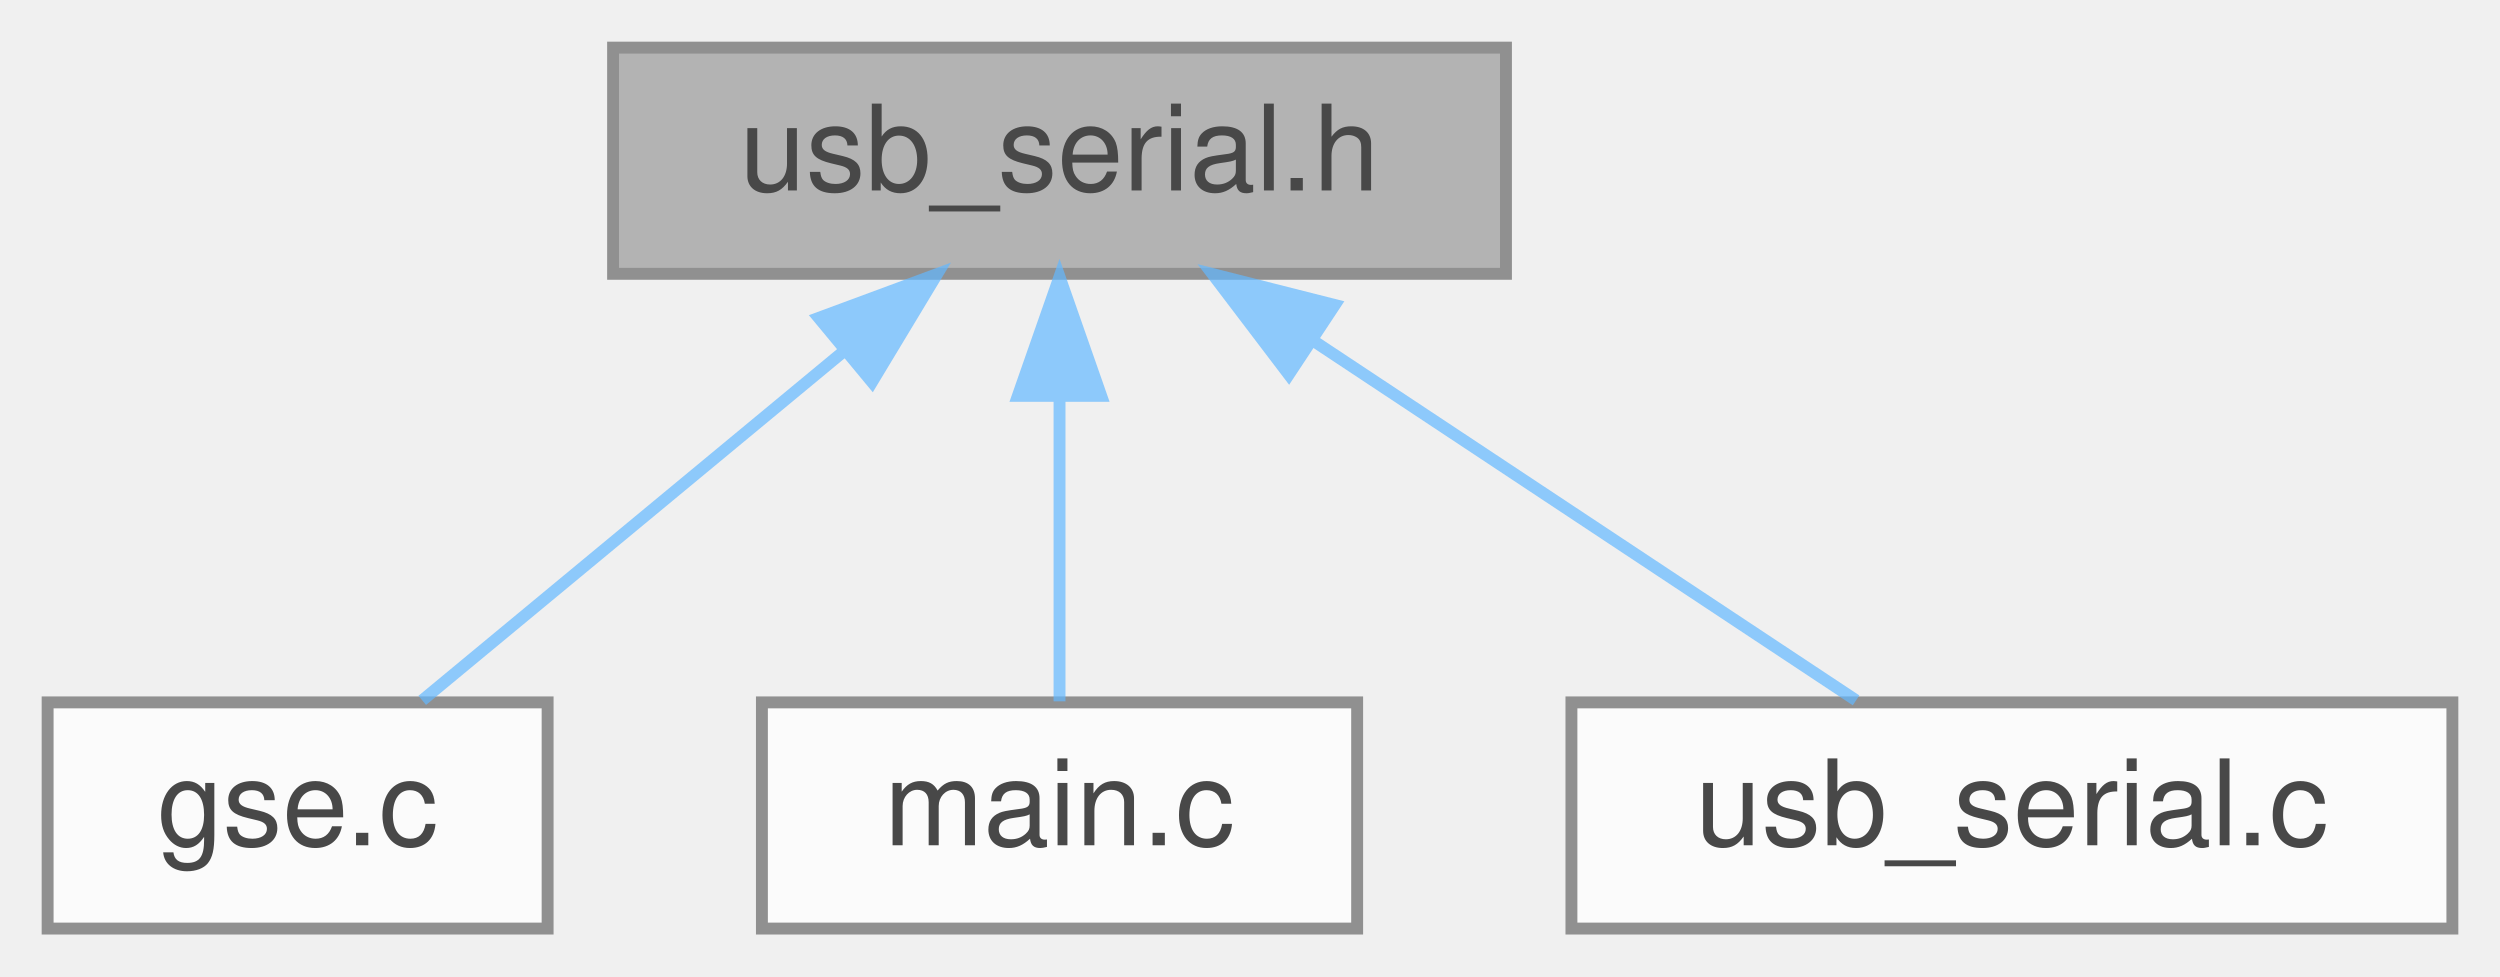
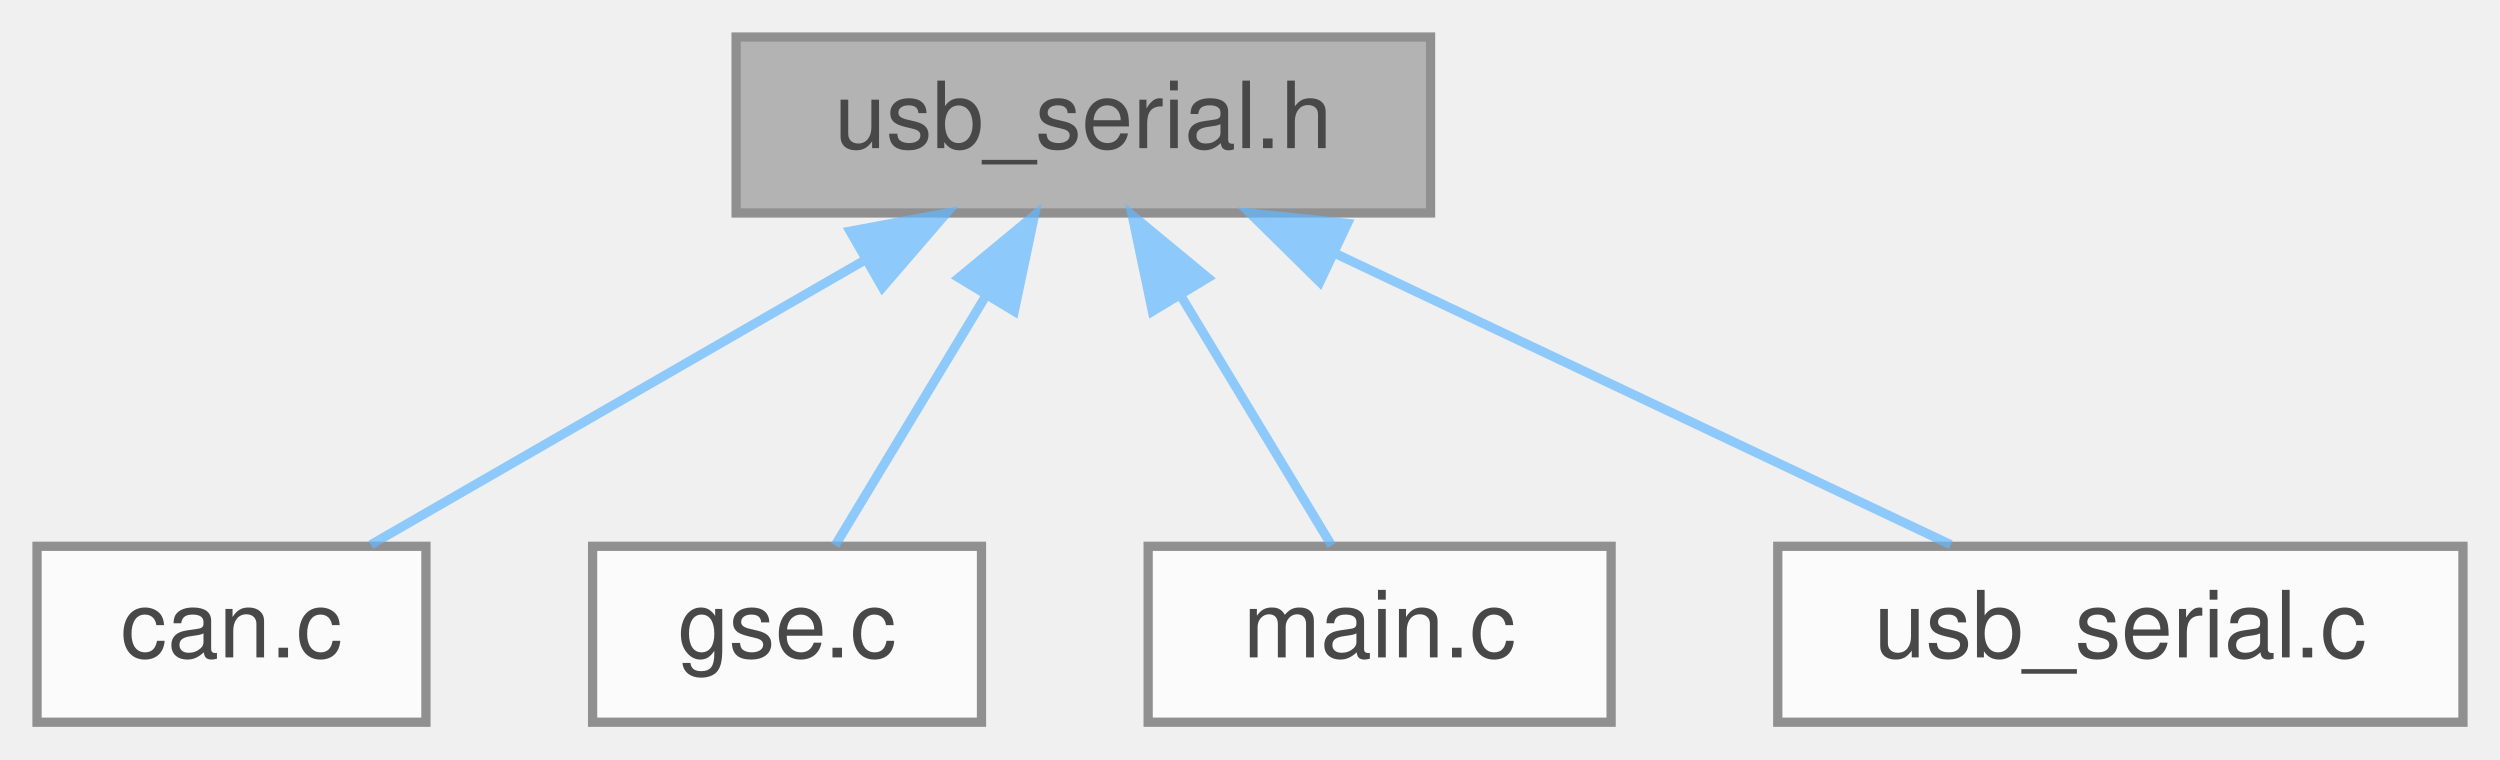
- <svg xmlns="http://www.w3.org/2000/svg" xmlns:xlink="http://www.w3.org/1999/xlink" width="210pt" height="82pt" viewBox="0.00 0.00 210.00 82.00">
+ <svg xmlns="http://www.w3.org/2000/svg" xmlns:xlink="http://www.w3.org/1999/xlink" width="270pt" height="82pt" viewBox="0.00 0.00 270.00 82.00">
  <svg id="main" version="1.1" xml:space="preserve">
    <style type="text/css">
.node, .edge {opacity: 0.7;}
.node.selected, .edge.selected {opacity: 1;}
.edge:hover path { stroke: red; }
.edge:hover polygon { stroke: red; fill: red; }
</style>
    <svg id="graph" class="graph">
      <g id="graph0" class="graph" transform="scale(1 1) rotate(0) translate(4 78)">
        <g id="Node000001" class="node">
          <g id="a_Node000001">
            <a xlink:title=" ">
-               <polygon fill="#999999" stroke="#666666" points="122.5,-74 47.5,-74 47.5,-55 122.5,-55 122.5,-74" />
-               <text text-anchor="middle" x="85" y="-62" font-family="Helvetica,sans-Serif" font-size="10.00">usb_serial.h</text>
+               <polygon fill="#999999" stroke="#666666" points="150.5,-74 75.5,-74 75.5,-55 150.5,-55 150.5,-74" />
+               <text text-anchor="middle" x="113" y="-62" font-family="Helvetica,sans-Serif" font-size="10.00">usb_serial.h</text>
            </a>
          </g>
        </g>
        <g id="Node000002" class="node">
          <g id="a_Node000002">
-             <a xlink:href="gse_8c.html" target="_top" xlink:title=" ">
+             <a xlink:href="can_8c.html" target="_top" xlink:title="Can Implementation through MCP2515 Can Controller and TJA1050 CAN Tranciever.">
              <polygon fill="white" stroke="#666666" points="42,-19 0,-19 0,0 42,0 42,-19" />
-               <text text-anchor="middle" x="21" y="-7" font-family="Helvetica,sans-Serif" font-size="10.00">gse.c</text>
+               <text text-anchor="middle" x="21" y="-7" font-family="Helvetica,sans-Serif" font-size="10.00">can.c</text>
            </a>
          </g>
        </g>
        <g id="edge1_Node000001_Node000002" class="edge">
          <g id="a_edge1_Node000001_Node000002">
            <a xlink:title=" ">
-               <path fill="none" stroke="#63b8ff" d="M67.01,-48.6C55.54,-39.11 41.09,-27.13 31.47,-19.17" />
-               <polygon fill="#63b8ff" stroke="#63b8ff" points="64.78,-51.3 74.72,-54.98 69.25,-45.91 64.78,-51.3" />
+               <path fill="none" stroke="#63b8ff" d="M89.51,-49.97C72.69,-40.28 50.55,-27.52 36.05,-19.17" />
+               <polygon fill="#63b8ff" stroke="#63b8ff" points="87.81,-53.03 98.22,-54.98 91.3,-46.96 87.81,-53.03" />
            </a>
          </g>
        </g>
        <g id="Node000003" class="node">
          <g id="a_Node000003">
-             <a xlink:href="main_8c.html" target="_top" xlink:title=" ">
-               <polygon fill="white" stroke="#666666" points="110,-19 60,-19 60,0 110,0 110,-19" />
-               <text text-anchor="middle" x="85" y="-7" font-family="Helvetica,sans-Serif" font-size="10.00">main.c</text>
+             <a xlink:href="gse_8c.html" target="_top" xlink:title=" ">
+               <polygon fill="white" stroke="#666666" points="102,-19 60,-19 60,0 102,0 102,-19" />
+               <text text-anchor="middle" x="81" y="-7" font-family="Helvetica,sans-Serif" font-size="10.00">gse.c</text>
            </a>
          </g>
        </g>
        <g id="edge2_Node000001_Node000003" class="edge">
          <g id="a_edge2_Node000001_Node000003">
            <a xlink:title=" ">
-               <path fill="none" stroke="#63b8ff" d="M85,-44.66C85,-35.93 85,-25.99 85,-19.09" />
-               <polygon fill="#63b8ff" stroke="#63b8ff" points="81.5,-44.75 85,-54.75 88.5,-44.75 81.5,-44.75" />
+               <path fill="none" stroke="#63b8ff" d="M102.5,-46.1C97.03,-37.04 90.58,-26.37 86.19,-19.09" />
+               <polygon fill="#63b8ff" stroke="#63b8ff" points="99.55,-48 107.72,-54.75 105.54,-44.38 99.55,-48" />
            </a>
          </g>
        </g>
        <g id="Node000004" class="node">
          <g id="a_Node000004">
-             <a xlink:href="usb__serial_8c.html" target="_top" xlink:title="USB stack management with RTOS SMP safety and driver integration into the Pico SDK's stdio stack.">
-               <polygon fill="white" stroke="#666666" points="202,-19 128,-19 128,0 202,0 202,-19" />
-               <text text-anchor="middle" x="165" y="-7" font-family="Helvetica,sans-Serif" font-size="10.00">usb_serial.c</text>
+             <a xlink:href="main_8c.html" target="_top" xlink:title=" ">
+               <polygon fill="white" stroke="#666666" points="170,-19 120,-19 120,0 170,0 170,-19" />
+               <text text-anchor="middle" x="145" y="-7" font-family="Helvetica,sans-Serif" font-size="10.00">main.c</text>
            </a>
          </g>
        </g>
        <g id="edge3_Node000001_Node000004" class="edge">
          <g id="a_edge3_Node000001_Node000004">
            <a xlink:title=" ">
-               <path fill="none" stroke="#63b8ff" d="M106.25,-49.42C120.76,-39.81 139.54,-27.37 151.91,-19.17" />
-               <polygon fill="#63b8ff" stroke="#63b8ff" points="104.26,-46.54 97.85,-54.98 108.12,-52.38 104.26,-46.54" />
+               <path fill="none" stroke="#63b8ff" d="M123.5,-46.1C128.97,-37.04 135.42,-26.37 139.81,-19.09" />
+               <polygon fill="#63b8ff" stroke="#63b8ff" points="120.46,-44.38 118.28,-54.75 126.45,-48 120.46,-44.38" />
+             </a>
+           </g>
+         </g>
+         <g id="Node000005" class="node">
+           <g id="a_Node000005">
+             <a xlink:href="usb__serial_8c.html" target="_top" xlink:title="USB stack management with RTOS SMP safety and driver integration into the Pico SDK's stdio stack.">
+               <polygon fill="white" stroke="#666666" points="262,-19 188,-19 188,0 262,0 262,-19" />
+               <text text-anchor="middle" x="225" y="-7" font-family="Helvetica,sans-Serif" font-size="10.00">usb_serial.c</text>
+             </a>
+           </g>
+         </g>
+         <g id="edge4_Node000001_Node000005" class="edge">
+           <g id="a_edge4_Node000001_Node000005">
+             <a xlink:title=" ">
+               <path fill="none" stroke="#63b8ff" d="M140.19,-50.63C160.82,-40.87 188.62,-27.71 206.68,-19.17" />
+               <polygon fill="#63b8ff" stroke="#63b8ff" points="138.54,-47.54 130.99,-54.98 141.53,-53.87 138.54,-47.54" />
            </a>
          </g>
        </g>
      </g>
    </svg>
  </svg>
  <style type="text/css">

[data-mouse-over-selected='false'] { opacity: 0.7; }
[data-mouse-over-selected='true']  { opacity: 1.0; }

</style>
</svg>
